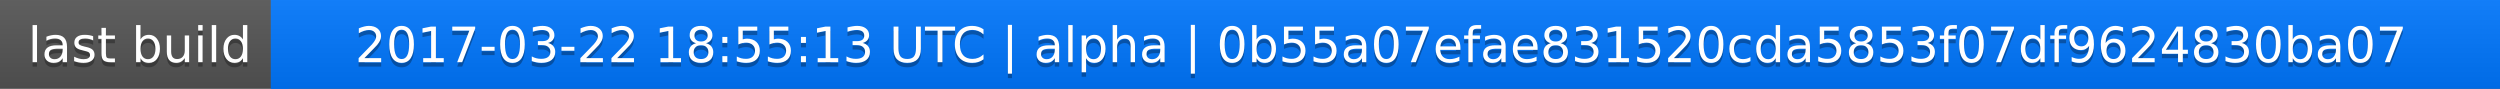
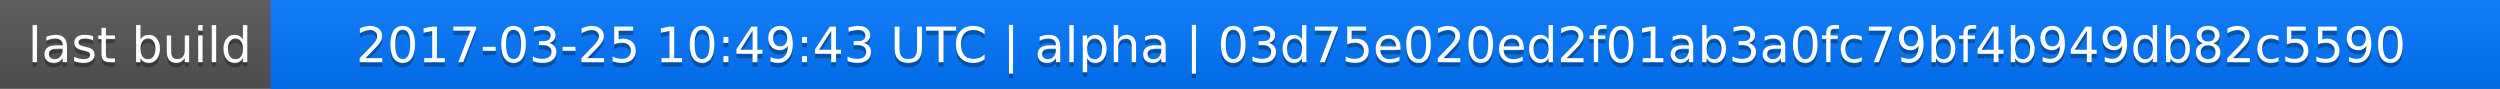
<svg xmlns="http://www.w3.org/2000/svg" width="563" height="20">
  <linearGradient id="a" x2="0" y2="100%">
    <stop offset="0" stop-color="#bbb" stop-opacity=".1" />
    <stop offset="1" stop-opacity=".1" />
  </linearGradient>
  <rect rx="0" width="563" height="20" fill="#555" />
  <rect rx="0" x="61" width="502" height="20" fill="#07f" />
  <path fill="#07f" d="M61 0h4v20h-4z" />
  <rect rx="0" width="563" height="20" fill="url(#a)" />
  <g fill="#fff" text-anchor="middle" font-family="DejaVu Sans,Verdana,Geneva,sans-serif" font-size="11">
    <text x="31.5" y="15" fill="#010101" fill-opacity=".3">last build</text>
    <text x="31.5" y="14">last build</text>
-     <text x="311" y="15" fill="#010101" fill-opacity=".3">2017-03-22 18:55:13 UTC | alpha | 0b55a07efae831520cda5853f07df9624830ba07</text>
-     <text x="311" y="14">2017-03-22 18:55:13 UTC | alpha | 0b55a07efae831520cda5853f07df9624830ba07</text>
+     <text x="311" y="15" fill="#010101" fill-opacity=".3">2017-03-25 10:49:43 UTC | alpha | 03d75e020ed2f01ab3a0fc79bf4b949db82c5590</text>
+     <text x="311" y="14">2017-03-25 10:49:43 UTC | alpha | 03d75e020ed2f01ab3a0fc79bf4b949db82c5590</text>
  </g>
</svg>
